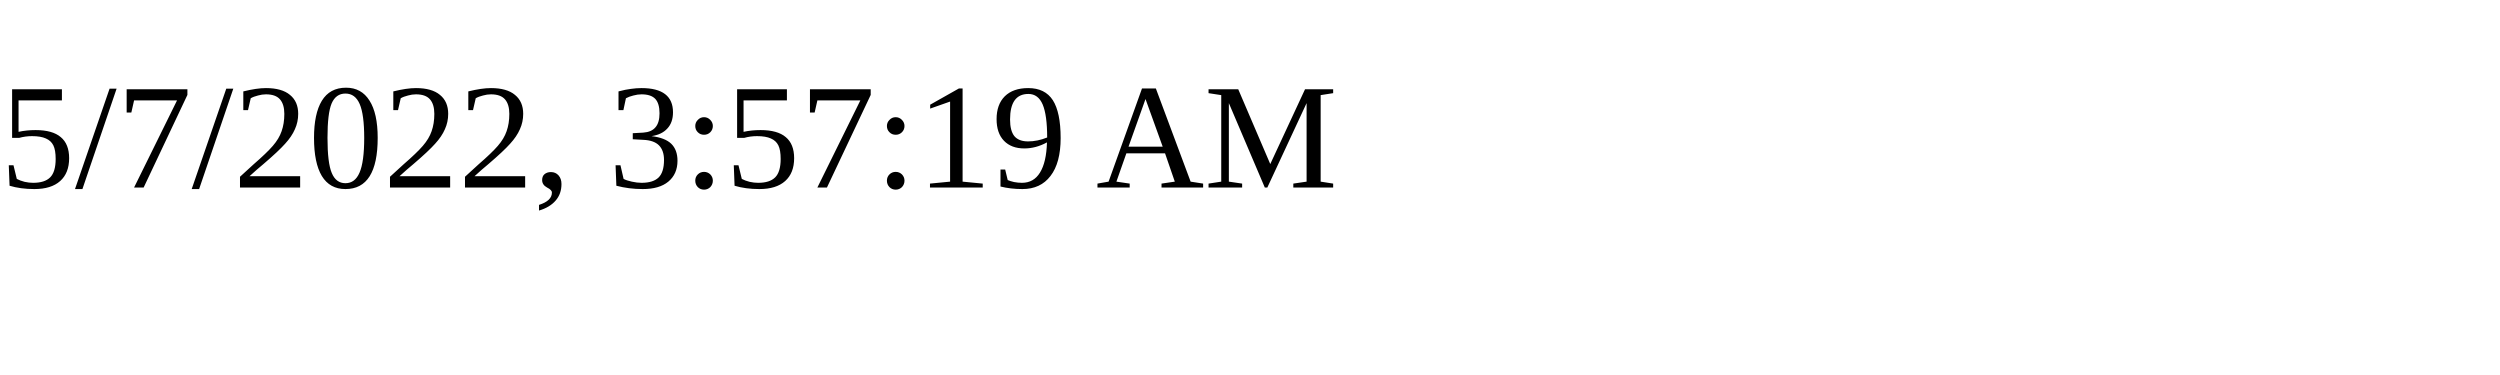
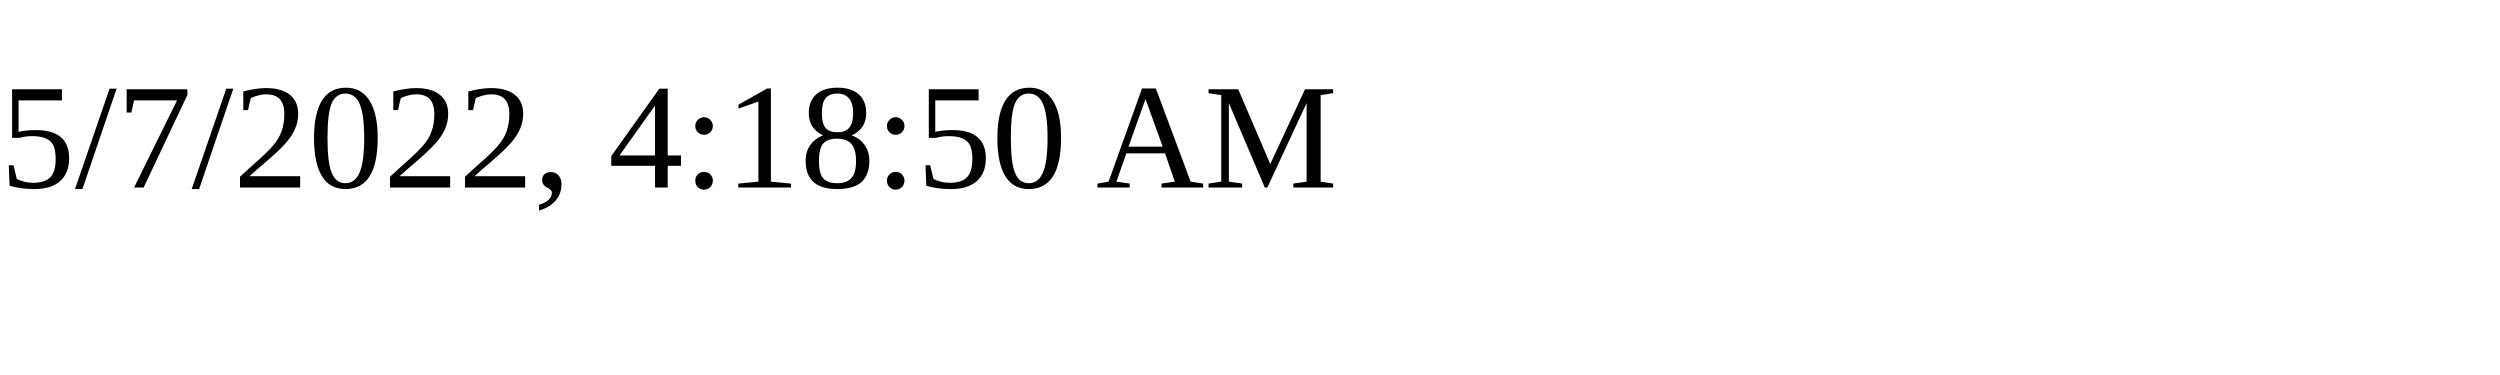
<svg xmlns="http://www.w3.org/2000/svg" height="30" width="200">
-   <text x="0" y="15">5/7/2022, 3:57:19 AM</text>
+   <text x="0" y="15">5/7/2022, 4:18:50 AM</text>
</svg>
